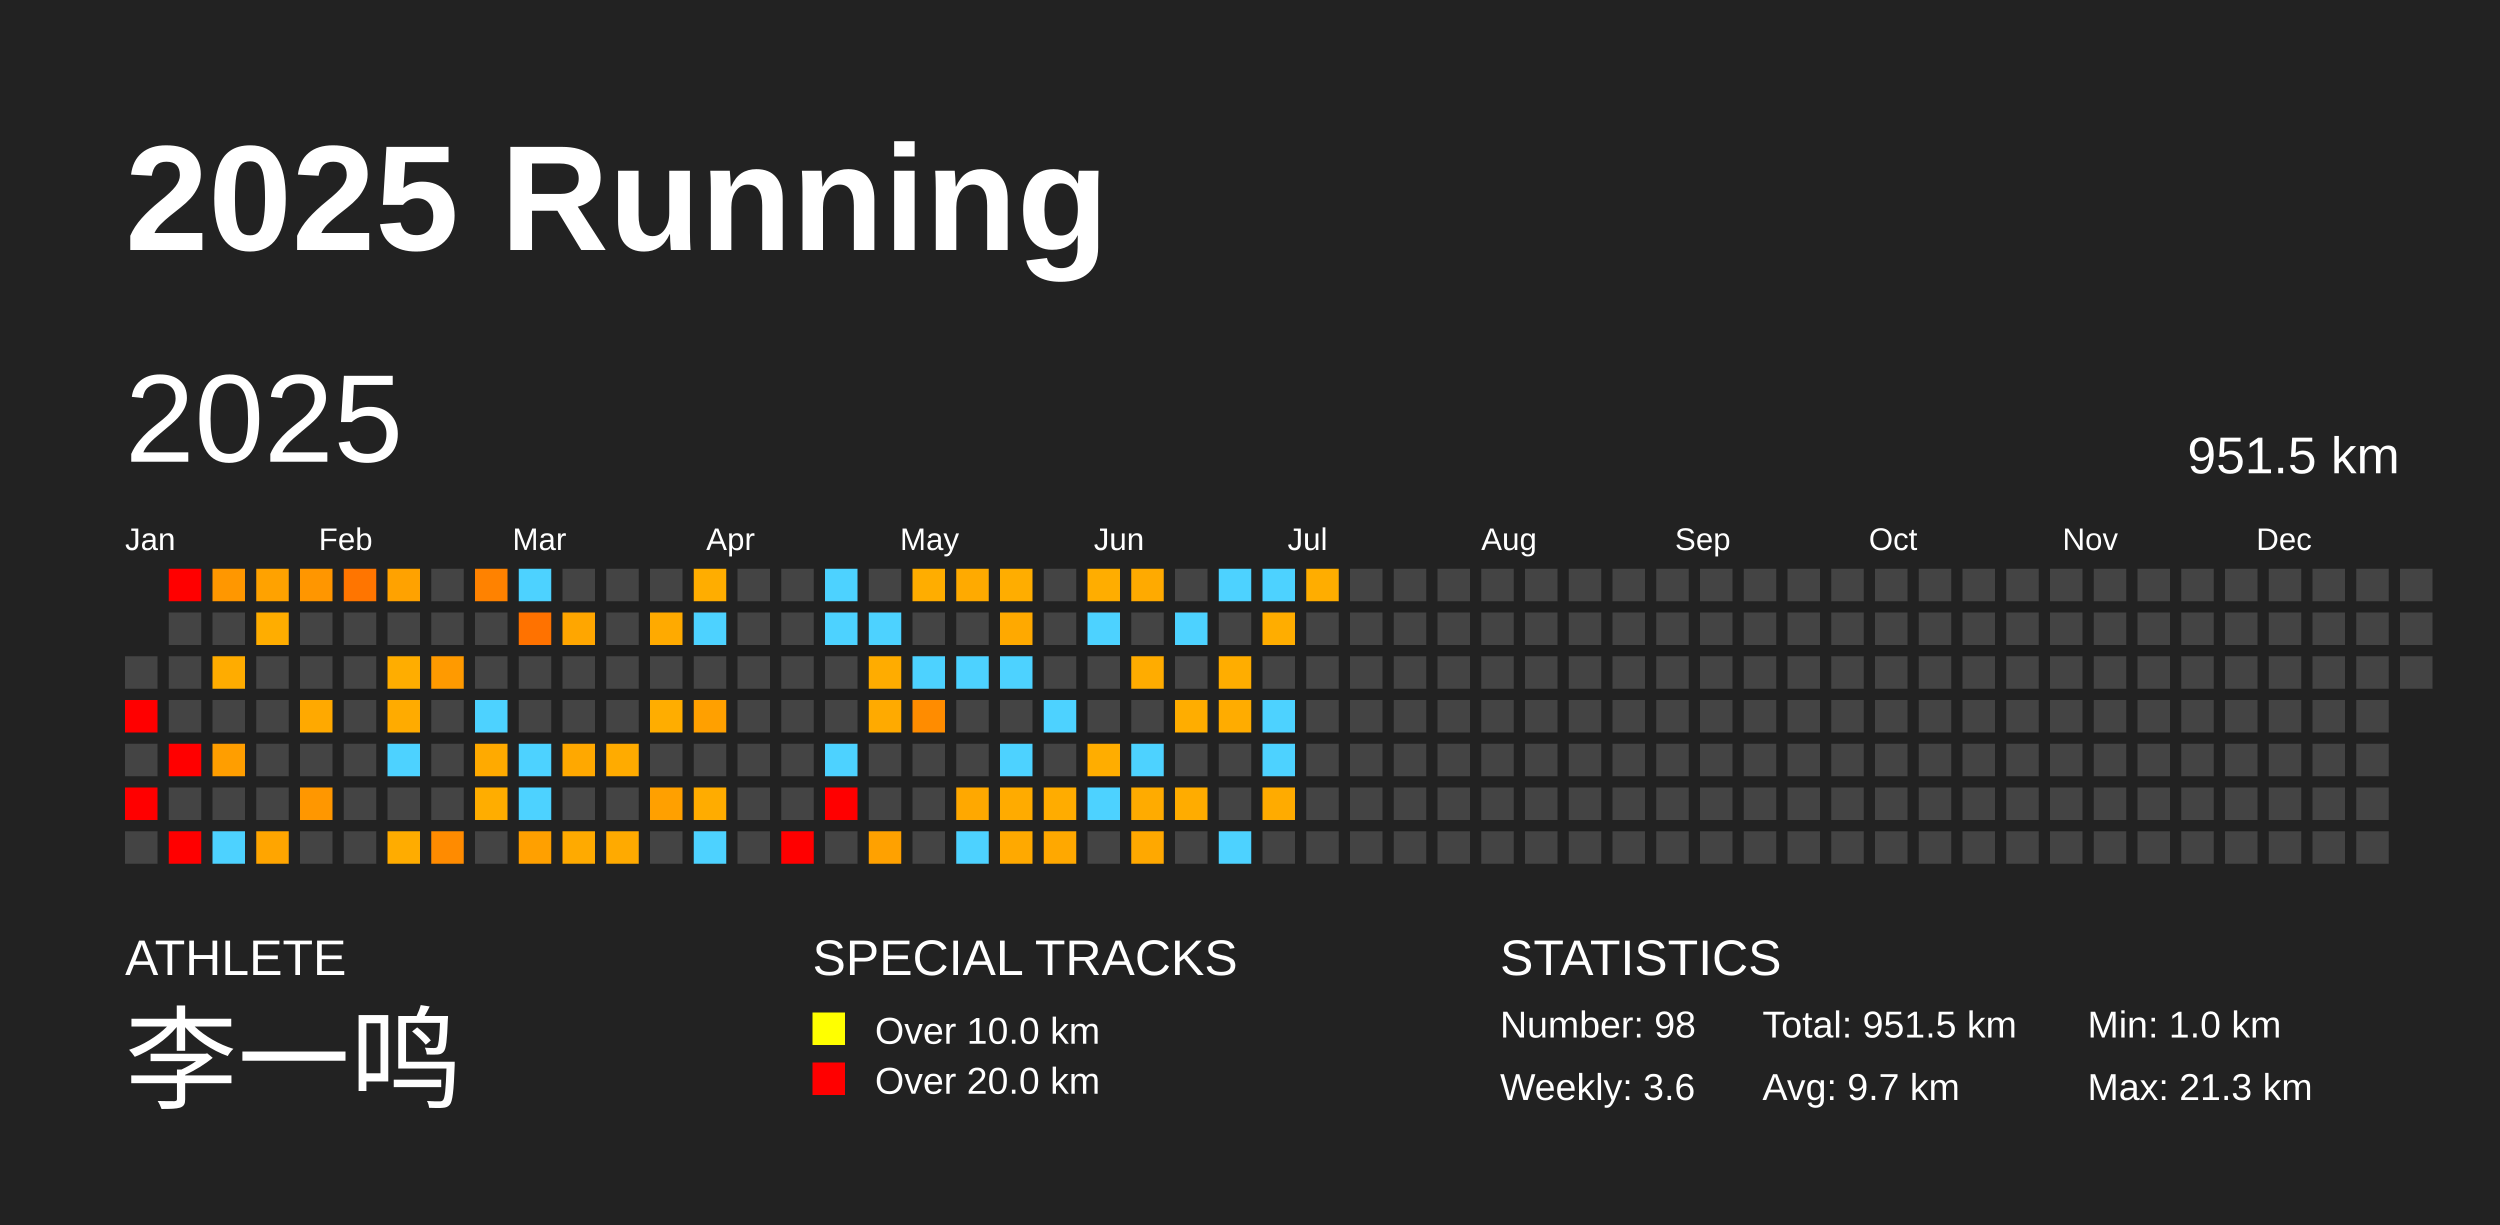
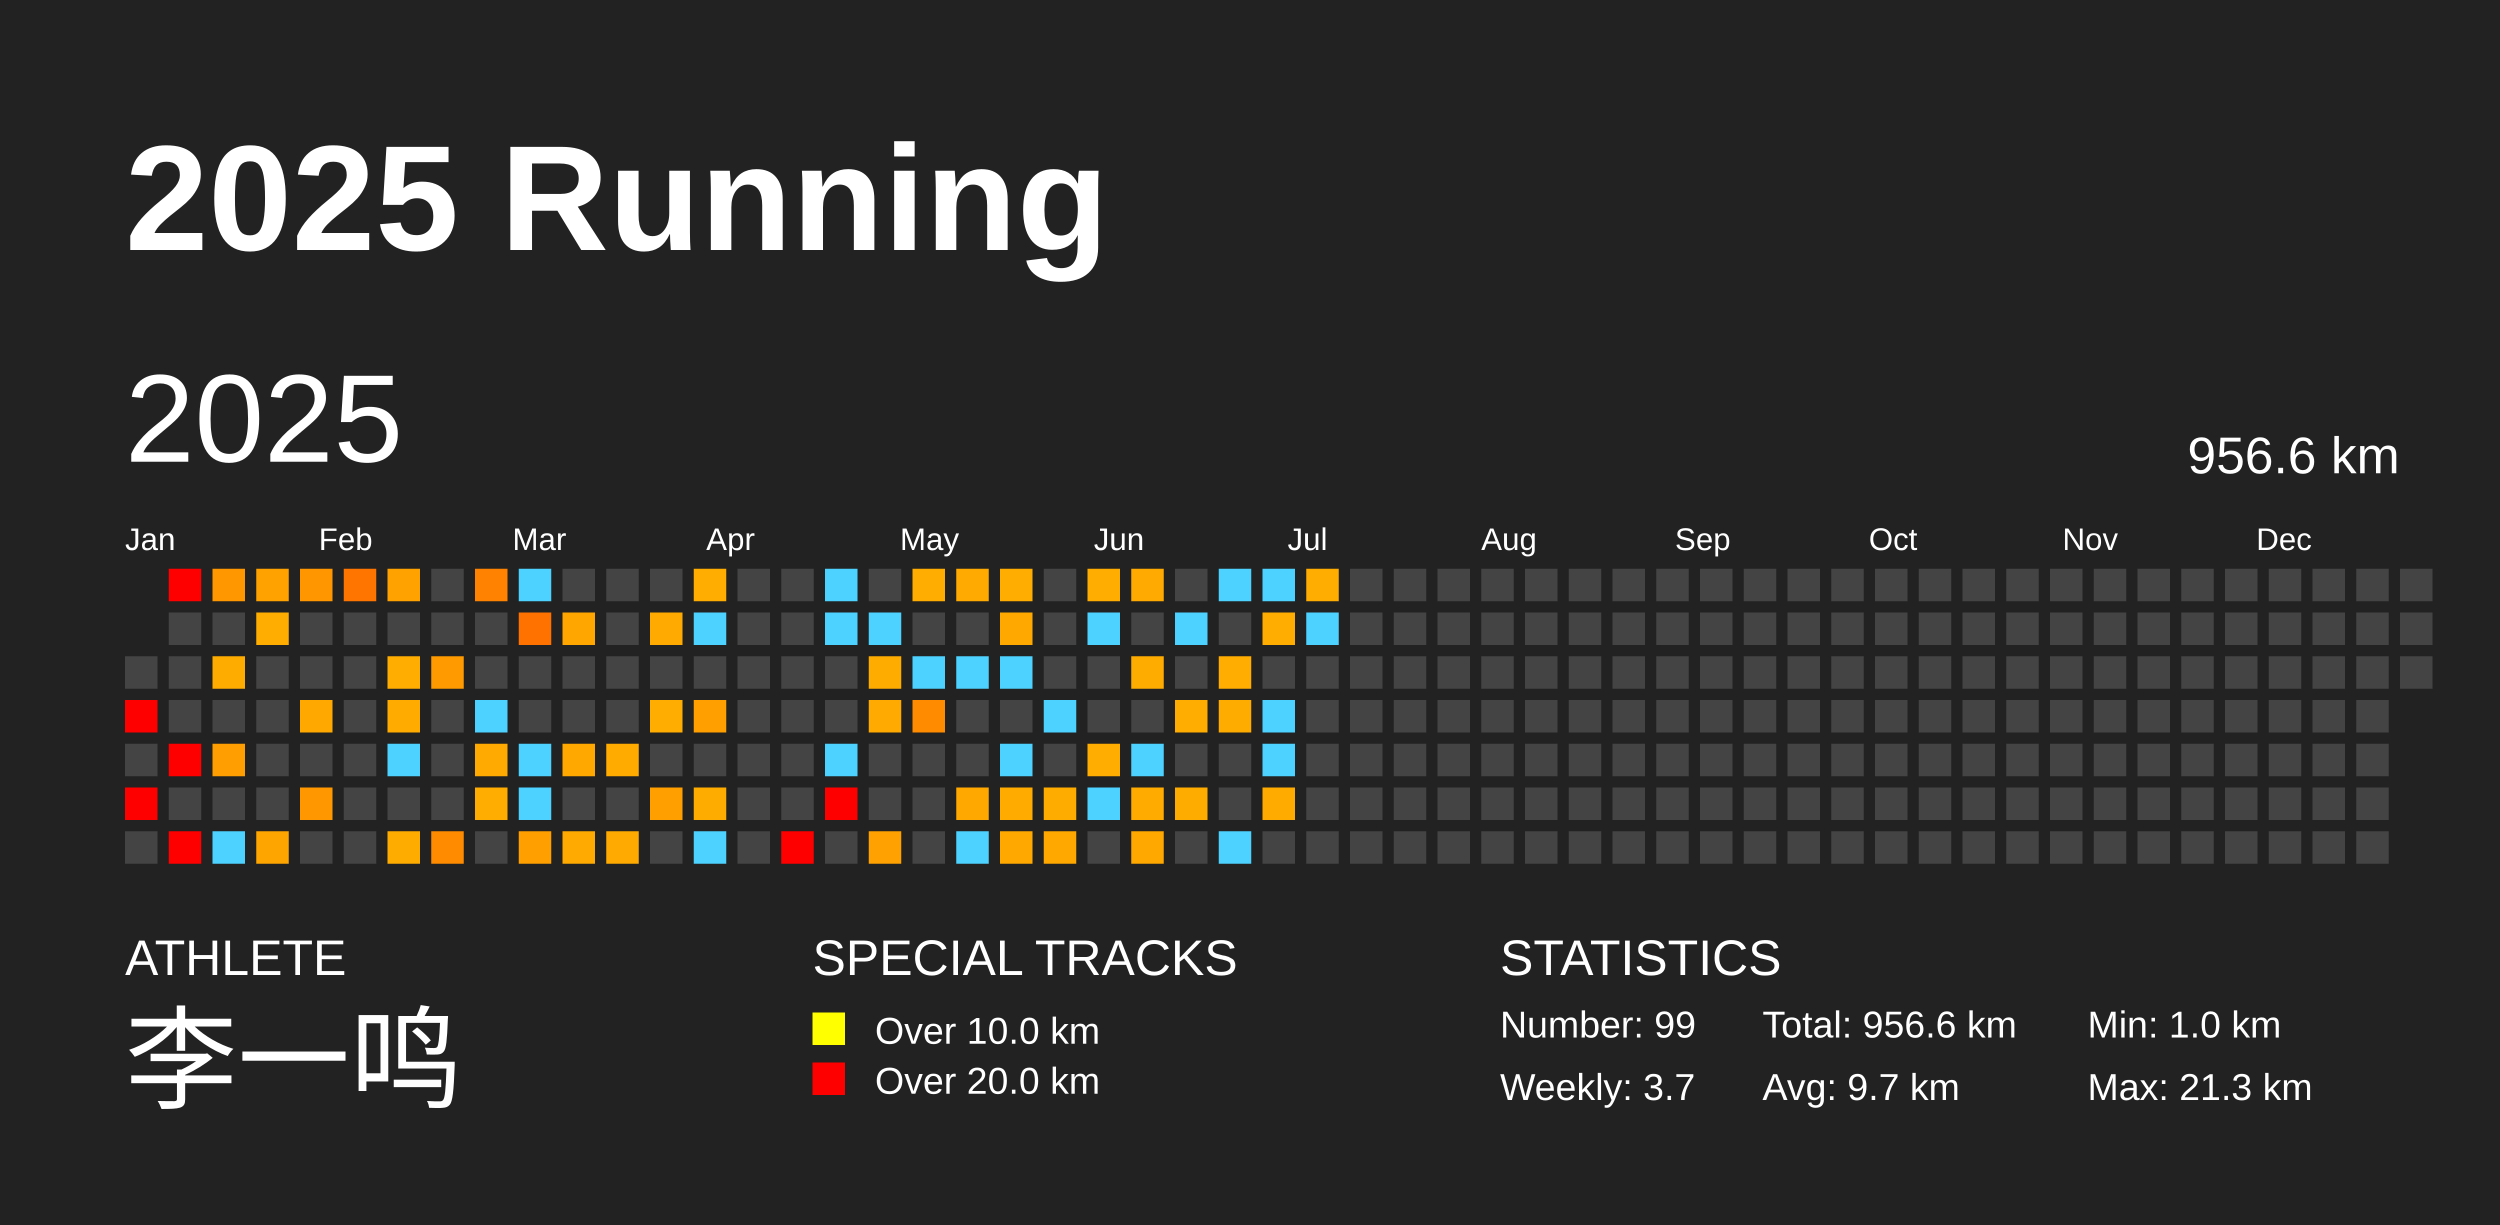
<svg xmlns="http://www.w3.org/2000/svg" baseProfile="full" height="98mm" version="1.1" viewBox="0,0,200,98" width="200mm">
  <defs />
  <rect fill="#222222" height="98" width="200" x="0" y="0" />
  <text fill="#FFFFFF" style="font-size:12px; font-family:Arial; font-weight:bold;" x="10" y="20">2025 Running</text>
  <text fill="#FFFFFF" style="font-size:4px; font-family:Arial" x="10" y="78">ATHLETE</text>
  <text fill="#FFFFFF" style="font-size:9px; font-family:Arial" x="10" y="88">李一鸣</text>
  <text fill="#FFFFFF" style="font-size:4px; font-family:Arial" x="65" y="78">SPECIAL TRACKS</text>
  <rect fill="yellow" height="2.6" width="2.6" x="65" y="81" />
  <text fill="#FFFFFF" style="font-size:3px; font-family:Arial" x="70" y="83.5">Over 10.0 km</text>
  <rect fill="red" height="2.6" width="2.6" x="65" y="85" />
  <text fill="#FFFFFF" style="font-size:3px; font-family:Arial" x="70" y="87.5">Over 20.0 km</text>
  <text fill="#FFFFFF" style="font-size:4px; font-family:Arial" x="120" y="78">STATISTICS</text>
-   <text fill="#FFFFFF" style="font-size:3px; font-family:Arial" x="120" y="83">Number: 98</text>
-   <text fill="#FFFFFF" style="font-size:3px; font-family:Arial" x="120" y="88">Weekly: 3.6</text>
-   <text fill="#FFFFFF" style="font-size:3px; font-family:Arial" x="141" y="83">Total: 951.5 km</text>
+   <text fill="#FFFFFF" style="font-size:3px; font-family:Arial" x="120" y="83">Number: 99</text>
+   <text fill="#FFFFFF" style="font-size:3px; font-family:Arial" x="120" y="88">Weekly: 3.7</text>
+   <text fill="#FFFFFF" style="font-size:3px; font-family:Arial" x="141" y="83">Total: 956.6 km</text>
  <text fill="#FFFFFF" style="font-size:3px; font-family:Arial" x="141" y="88">Avg: 9.7 km</text>
  <text fill="#FFFFFF" style="font-size:3px; font-family:Arial" x="167" y="83">Min: 1.0 km</text>
  <text fill="#FFFFFF" style="font-size:3px; font-family:Arial" x="167" y="88">Max: 21.3 km</text>
  <text dominant-baseline="hanging" fill="#FFFFFF" style="font-size:10.0px; font-family:Arial;" x="10" y="30">2025</text>
-   <text dominant-baseline="hanging" fill="#FFFFFF" style="font-size:4.125px; font-family:Arial;" x="175" y="35">951.5 km</text>
+   <text dominant-baseline="hanging" fill="#FFFFFF" style="font-size:4.125px; font-family:Arial;" x="175" y="35">956.6 km</text>
  <text fill="#FFFFFF" style="font-size:2.5px; font-family:Arial" x="10.0" y="44">Jan</text>
  <text fill="#FFFFFF" style="font-size:2.5px; font-family:Arial" x="25.5" y="44">Feb</text>
  <text fill="#FFFFFF" style="font-size:2.5px; font-family:Arial" x="41.0" y="44">Mar</text>
  <text fill="#FFFFFF" style="font-size:2.5px; font-family:Arial" x="56.5" y="44">Apr</text>
  <text fill="#FFFFFF" style="font-size:2.5px; font-family:Arial" x="72.0" y="44">May</text>
  <text fill="#FFFFFF" style="font-size:2.5px; font-family:Arial" x="87.5" y="44">Jun</text>
  <text fill="#FFFFFF" style="font-size:2.5px; font-family:Arial" x="103.0" y="44">Jul</text>
  <text fill="#FFFFFF" style="font-size:2.5px; font-family:Arial" x="118.5" y="44">Aug</text>
  <text fill="#FFFFFF" style="font-size:2.5px; font-family:Arial" x="134.0" y="44">Sep</text>
  <text fill="#FFFFFF" style="font-size:2.5px; font-family:Arial" x="149.5" y="44">Oct</text>
  <text fill="#FFFFFF" style="font-size:2.5px; font-family:Arial" x="165.0" y="44">Nov</text>
  <text fill="#FFFFFF" style="font-size:2.5px; font-family:Arial" x="180.5" y="44">Dec</text>
  <rect fill="#444444" height="2.6" width="2.6" x="10.0" y="52.5" />
  <rect fill="red" height="2.6" width="2.6" x="10.0" y="56.0" />
  <rect fill="#444444" height="2.6" width="2.6" x="10.0" y="59.5" />
  <rect fill="red" height="2.6" width="2.6" x="10.0" y="63.0" />
  <rect fill="#444444" height="2.6" width="2.6" x="10.0" y="66.5" />
  <rect fill="red" height="2.6" width="2.6" x="13.5" y="45.5" />
  <rect fill="#444444" height="2.6" width="2.6" x="13.5" y="49.0" />
  <rect fill="#444444" height="2.6" width="2.6" x="13.5" y="52.5" />
  <rect fill="#444444" height="2.6" width="2.6" x="13.5" y="56.0" />
  <rect fill="red" height="2.6" width="2.6" x="13.5" y="59.5" />
  <rect fill="#444444" height="2.6" width="2.6" x="13.5" y="63.0" />
  <rect fill="red" height="2.6" width="2.6" x="13.5" y="66.5" />
  <rect fill="#ff9700" height="2.6" width="2.6" x="17.0" y="45.5" />
  <rect fill="#444444" height="2.6" width="2.6" x="17.0" y="49.0" />
  <rect fill="#ffac00" height="2.6" width="2.6" x="17.0" y="52.5" />
  <rect fill="#444444" height="2.6" width="2.6" x="17.0" y="56.0" />
  <rect fill="#ff9e00" height="2.6" width="2.6" x="17.0" y="59.5" />
  <rect fill="#444444" height="2.6" width="2.6" x="17.0" y="63.0" />
  <rect fill="#4dd2ff" height="2.6" width="2.6" x="17.0" y="66.5" />
  <rect fill="#ffa200" height="2.6" width="2.6" x="20.5" y="45.5" />
  <rect fill="#ffad00" height="2.6" width="2.6" x="20.5" y="49.0" />
  <rect fill="#444444" height="2.6" width="2.6" x="20.5" y="52.5" />
  <rect fill="#444444" height="2.6" width="2.6" x="20.5" y="56.0" />
  <rect fill="#444444" height="2.6" width="2.6" x="20.5" y="59.5" />
  <rect fill="#444444" height="2.6" width="2.6" x="20.5" y="63.0" />
  <rect fill="#ffa500" height="2.6" width="2.6" x="20.5" y="66.5" />
  <rect fill="#ff9600" height="2.6" width="2.6" x="24.0" y="45.5" />
  <rect fill="#444444" height="2.6" width="2.6" x="24.0" y="49.0" />
  <rect fill="#444444" height="2.6" width="2.6" x="24.0" y="52.5" />
  <rect fill="#ffa900" height="2.6" width="2.6" x="24.0" y="56.0" />
  <rect fill="#444444" height="2.6" width="2.6" x="24.0" y="59.5" />
  <rect fill="#ff9700" height="2.6" width="2.6" x="24.0" y="63.0" />
  <rect fill="#444444" height="2.6" width="2.6" x="24.0" y="66.5" />
  <rect fill="#ff7500" height="2.6" width="2.6" x="27.5" y="45.5" />
  <rect fill="#444444" height="2.6" width="2.6" x="27.5" y="49.0" />
  <rect fill="#444444" height="2.6" width="2.6" x="27.5" y="52.5" />
  <rect fill="#444444" height="2.6" width="2.6" x="27.5" y="56.0" />
  <rect fill="#444444" height="2.6" width="2.6" x="27.5" y="59.5" />
  <rect fill="#444444" height="2.6" width="2.6" x="27.5" y="63.0" />
  <rect fill="#444444" height="2.6" width="2.6" x="27.5" y="66.5" />
  <rect fill="#ffa200" height="2.6" width="2.6" x="31.0" y="45.5" />
  <rect fill="#444444" height="2.6" width="2.6" x="31.0" y="49.0" />
  <rect fill="#ffad00" height="2.6" width="2.6" x="31.0" y="52.5" />
  <rect fill="#ffab00" height="2.6" width="2.6" x="31.0" y="56.0" />
  <rect fill="#4dd2ff" height="2.6" width="2.6" x="31.0" y="59.5" />
  <rect fill="#444444" height="2.6" width="2.6" x="31.0" y="63.0" />
  <rect fill="#ffac00" height="2.6" width="2.6" x="31.0" y="66.5" />
  <rect fill="#444444" height="2.6" width="2.6" x="34.5" y="45.5" />
  <rect fill="#444444" height="2.6" width="2.6" x="34.5" y="49.0" />
  <rect fill="#ff9a00" height="2.6" width="2.6" x="34.5" y="52.5" />
  <rect fill="#444444" height="2.6" width="2.6" x="34.5" y="56.0" />
  <rect fill="#444444" height="2.6" width="2.6" x="34.5" y="59.5" />
  <rect fill="#444444" height="2.6" width="2.6" x="34.5" y="63.0" />
  <rect fill="#ff8b00" height="2.6" width="2.6" x="34.5" y="66.5" />
  <rect fill="#ff8200" height="2.6" width="2.6" x="38.0" y="45.5" />
  <rect fill="#444444" height="2.6" width="2.6" x="38.0" y="49.0" />
  <rect fill="#444444" height="2.6" width="2.6" x="38.0" y="52.5" />
  <rect fill="#4dd2ff" height="2.6" width="2.6" x="38.0" y="56.0" />
  <rect fill="#ffaa00" height="2.6" width="2.6" x="38.0" y="59.5" />
  <rect fill="#ffad00" height="2.6" width="2.6" x="38.0" y="63.0" />
  <rect fill="#444444" height="2.6" width="2.6" x="38.0" y="66.5" />
  <rect fill="#4dd2ff" height="2.6" width="2.6" x="41.5" y="45.5" />
  <rect fill="#ff7200" height="2.6" width="2.6" x="41.5" y="49.0" />
  <rect fill="#444444" height="2.6" width="2.6" x="41.5" y="52.5" />
  <rect fill="#444444" height="2.6" width="2.6" x="41.5" y="56.0" />
  <rect fill="#4dd2ff" height="2.6" width="2.6" x="41.5" y="59.5" />
  <rect fill="#4dd2ff" height="2.6" width="2.6" x="41.5" y="63.0" />
  <rect fill="#ffa000" height="2.6" width="2.6" x="41.5" y="66.5" />
  <rect fill="#444444" height="2.6" width="2.6" x="45.0" y="45.5" />
  <rect fill="#ffa600" height="2.6" width="2.6" x="45.0" y="49.0" />
  <rect fill="#444444" height="2.6" width="2.6" x="45.0" y="52.5" />
  <rect fill="#444444" height="2.6" width="2.6" x="45.0" y="56.0" />
  <rect fill="#ffa800" height="2.6" width="2.6" x="45.0" y="59.5" />
  <rect fill="#444444" height="2.6" width="2.6" x="45.0" y="63.0" />
  <rect fill="#ffaa00" height="2.6" width="2.6" x="45.0" y="66.5" />
  <rect fill="#444444" height="2.6" width="2.6" x="48.5" y="45.5" />
  <rect fill="#444444" height="2.6" width="2.6" x="48.5" y="49.0" />
  <rect fill="#444444" height="2.6" width="2.6" x="48.5" y="52.5" />
  <rect fill="#444444" height="2.6" width="2.6" x="48.5" y="56.0" />
  <rect fill="#ffab00" height="2.6" width="2.6" x="48.5" y="59.5" />
  <rect fill="#444444" height="2.6" width="2.6" x="48.5" y="63.0" />
  <rect fill="#ffaa00" height="2.6" width="2.6" x="48.5" y="66.5" />
  <rect fill="#444444" height="2.6" width="2.6" x="52.0" y="45.5" />
  <rect fill="#ffaa00" height="2.6" width="2.6" x="52.0" y="49.0" />
  <rect fill="#444444" height="2.6" width="2.6" x="52.0" y="52.5" />
  <rect fill="#ffad00" height="2.6" width="2.6" x="52.0" y="56.0" />
  <rect fill="#444444" height="2.6" width="2.6" x="52.0" y="59.5" />
  <rect fill="#ffa000" height="2.6" width="2.6" x="52.0" y="63.0" />
  <rect fill="#444444" height="2.6" width="2.6" x="52.0" y="66.5" />
  <rect fill="#ffad00" height="2.6" width="2.6" x="55.5" y="45.5" />
  <rect fill="#4dd2ff" height="2.6" width="2.6" x="55.5" y="49.0" />
  <rect fill="#444444" height="2.6" width="2.6" x="55.5" y="52.5" />
  <rect fill="#ffa000" height="2.6" width="2.6" x="55.5" y="56.0" />
  <rect fill="#444444" height="2.6" width="2.6" x="55.5" y="59.5" />
  <rect fill="#ffac00" height="2.6" width="2.6" x="55.5" y="63.0" />
  <rect fill="#4dd2ff" height="2.6" width="2.6" x="55.5" y="66.5" />
  <rect fill="#444444" height="2.6" width="2.6" x="59.0" y="45.5" />
  <rect fill="#444444" height="2.6" width="2.6" x="59.0" y="49.0" />
  <rect fill="#444444" height="2.6" width="2.6" x="59.0" y="52.5" />
  <rect fill="#444444" height="2.6" width="2.6" x="59.0" y="56.0" />
  <rect fill="#444444" height="2.6" width="2.6" x="59.0" y="59.5" />
  <rect fill="#444444" height="2.6" width="2.6" x="59.0" y="63.0" />
  <rect fill="#444444" height="2.6" width="2.6" x="59.0" y="66.5" />
  <rect fill="#444444" height="2.6" width="2.6" x="62.5" y="45.5" />
  <rect fill="#444444" height="2.6" width="2.6" x="62.5" y="49.0" />
  <rect fill="#444444" height="2.6" width="2.6" x="62.5" y="52.5" />
  <rect fill="#444444" height="2.6" width="2.6" x="62.5" y="56.0" />
  <rect fill="#444444" height="2.6" width="2.6" x="62.5" y="59.5" />
  <rect fill="#444444" height="2.6" width="2.6" x="62.5" y="63.0" />
  <rect fill="red" height="2.6" width="2.6" x="62.5" y="66.5" />
  <rect fill="#4dd2ff" height="2.6" width="2.6" x="66.0" y="45.5" />
  <rect fill="#4dd2ff" height="2.6" width="2.6" x="66.0" y="49.0" />
  <rect fill="#444444" height="2.6" width="2.6" x="66.0" y="52.5" />
  <rect fill="#444444" height="2.6" width="2.6" x="66.0" y="56.0" />
  <rect fill="#4dd2ff" height="2.6" width="2.6" x="66.0" y="59.5" />
  <rect fill="red" height="2.6" width="2.6" x="66.0" y="63.0" />
  <rect fill="#444444" height="2.6" width="2.6" x="66.0" y="66.5" />
  <rect fill="#444444" height="2.6" width="2.6" x="69.5" y="45.5" />
  <rect fill="#4dd2ff" height="2.6" width="2.6" x="69.5" y="49.0" />
  <rect fill="#ffac00" height="2.6" width="2.6" x="69.5" y="52.5" />
  <rect fill="#ffaa00" height="2.6" width="2.6" x="69.5" y="56.0" />
  <rect fill="#444444" height="2.6" width="2.6" x="69.5" y="59.5" />
  <rect fill="#444444" height="2.6" width="2.6" x="69.5" y="63.0" />
  <rect fill="#ffa100" height="2.6" width="2.6" x="69.5" y="66.5" />
  <rect fill="#ffad00" height="2.6" width="2.6" x="73.0" y="45.5" />
  <rect fill="#444444" height="2.6" width="2.6" x="73.0" y="49.0" />
  <rect fill="#4dd2ff" height="2.6" width="2.6" x="73.0" y="52.5" />
  <rect fill="#ff8c00" height="2.6" width="2.6" x="73.0" y="56.0" />
  <rect fill="#444444" height="2.6" width="2.6" x="73.0" y="59.5" />
  <rect fill="#444444" height="2.6" width="2.6" x="73.0" y="63.0" />
  <rect fill="#444444" height="2.6" width="2.6" x="73.0" y="66.5" />
  <rect fill="#ffaa00" height="2.6" width="2.6" x="76.5" y="45.5" />
  <rect fill="#444444" height="2.6" width="2.6" x="76.5" y="49.0" />
  <rect fill="#4dd2ff" height="2.6" width="2.6" x="76.5" y="52.5" />
  <rect fill="#444444" height="2.6" width="2.6" x="76.5" y="56.0" />
  <rect fill="#444444" height="2.6" width="2.6" x="76.5" y="59.5" />
  <rect fill="#ffa800" height="2.6" width="2.6" x="76.5" y="63.0" />
  <rect fill="#4dd2ff" height="2.6" width="2.6" x="76.5" y="66.5" />
  <rect fill="#ffad00" height="2.6" width="2.6" x="80.0" y="45.5" />
  <rect fill="#ffa900" height="2.6" width="2.6" x="80.0" y="49.0" />
  <rect fill="#4dd2ff" height="2.6" width="2.6" x="80.0" y="52.5" />
  <rect fill="#444444" height="2.6" width="2.6" x="80.0" y="56.0" />
  <rect fill="#4dd2ff" height="2.6" width="2.6" x="80.0" y="59.5" />
  <rect fill="#ffab00" height="2.6" width="2.6" x="80.0" y="63.0" />
  <rect fill="#ffa900" height="2.6" width="2.6" x="80.0" y="66.5" />
  <rect fill="#444444" height="2.6" width="2.6" x="83.5" y="45.5" />
  <rect fill="#444444" height="2.6" width="2.6" x="83.5" y="49.0" />
  <rect fill="#444444" height="2.6" width="2.6" x="83.5" y="52.5" />
  <rect fill="#4dd2ff" height="2.6" width="2.6" x="83.5" y="56.0" />
  <rect fill="#444444" height="2.6" width="2.6" x="83.5" y="59.5" />
  <rect fill="#ffac00" height="2.6" width="2.6" x="83.5" y="63.0" />
  <rect fill="#ffa800" height="2.6" width="2.6" x="83.5" y="66.5" />
  <rect fill="#ffad00" height="2.6" width="2.6" x="87.0" y="45.5" />
  <rect fill="#4dd2ff" height="2.6" width="2.6" x="87.0" y="49.0" />
  <rect fill="#444444" height="2.6" width="2.6" x="87.0" y="52.5" />
  <rect fill="#444444" height="2.6" width="2.6" x="87.0" y="56.0" />
  <rect fill="#ffad00" height="2.6" width="2.6" x="87.0" y="59.5" />
  <rect fill="#4dd2ff" height="2.6" width="2.6" x="87.0" y="63.0" />
  <rect fill="#444444" height="2.6" width="2.6" x="87.0" y="66.5" />
  <rect fill="#ffaa00" height="2.6" width="2.6" x="90.5" y="45.5" />
  <rect fill="#444444" height="2.6" width="2.6" x="90.5" y="49.0" />
  <rect fill="#ffac00" height="2.6" width="2.6" x="90.5" y="52.5" />
  <rect fill="#444444" height="2.6" width="2.6" x="90.5" y="56.0" />
  <rect fill="#4dd2ff" height="2.6" width="2.6" x="90.5" y="59.5" />
  <rect fill="#ffab00" height="2.6" width="2.6" x="90.5" y="63.0" />
  <rect fill="#ffa800" height="2.6" width="2.6" x="90.5" y="66.5" />
  <rect fill="#444444" height="2.6" width="2.6" x="94.0" y="45.5" />
  <rect fill="#4dd2ff" height="2.6" width="2.6" x="94.0" y="49.0" />
  <rect fill="#444444" height="2.6" width="2.6" x="94.0" y="52.5" />
  <rect fill="#ffad00" height="2.6" width="2.6" x="94.0" y="56.0" />
  <rect fill="#444444" height="2.6" width="2.6" x="94.0" y="59.5" />
  <rect fill="#ffac00" height="2.6" width="2.6" x="94.0" y="63.0" />
  <rect fill="#444444" height="2.6" width="2.6" x="94.0" y="66.5" />
  <rect fill="#4dd2ff" height="2.6" width="2.6" x="97.5" y="45.5" />
  <rect fill="#444444" height="2.6" width="2.6" x="97.5" y="49.0" />
  <rect fill="#ffad00" height="2.6" width="2.6" x="97.5" y="52.5" />
  <rect fill="#ffac00" height="2.6" width="2.6" x="97.5" y="56.0" />
  <rect fill="#444444" height="2.6" width="2.6" x="97.5" y="59.5" />
  <rect fill="#444444" height="2.6" width="2.6" x="97.5" y="63.0" />
  <rect fill="#4dd2ff" height="2.6" width="2.6" x="97.5" y="66.5" />
  <rect fill="#4dd2ff" height="2.6" width="2.6" x="101.0" y="45.5" />
  <rect fill="#ffad00" height="2.6" width="2.6" x="101.0" y="49.0" />
  <rect fill="#444444" height="2.6" width="2.6" x="101.0" y="52.5" />
  <rect fill="#4dd2ff" height="2.6" width="2.6" x="101.0" y="56.0" />
  <rect fill="#4dd2ff" height="2.6" width="2.6" x="101.0" y="59.5" />
  <rect fill="#ffab00" height="2.6" width="2.6" x="101.0" y="63.0" />
  <rect fill="#444444" height="2.6" width="2.6" x="101.0" y="66.5" />
  <rect fill="#ffad00" height="2.6" width="2.6" x="104.5" y="45.5" />
-   <rect fill="#444444" height="2.6" width="2.6" x="104.5" y="49.0" />
+   <rect fill="#4dd2ff" height="2.6" width="2.6" x="104.5" y="49.0" />
  <rect fill="#444444" height="2.6" width="2.6" x="104.5" y="52.5" />
  <rect fill="#444444" height="2.6" width="2.6" x="104.5" y="56.0" />
  <rect fill="#444444" height="2.6" width="2.6" x="104.5" y="59.5" />
  <rect fill="#444444" height="2.6" width="2.6" x="104.5" y="63.0" />
  <rect fill="#444444" height="2.6" width="2.6" x="104.5" y="66.5" />
  <rect fill="#444444" height="2.6" width="2.6" x="108.0" y="45.5" />
  <rect fill="#444444" height="2.6" width="2.6" x="108.0" y="49.0" />
  <rect fill="#444444" height="2.6" width="2.6" x="108.0" y="52.5" />
  <rect fill="#444444" height="2.6" width="2.6" x="108.0" y="56.0" />
  <rect fill="#444444" height="2.6" width="2.6" x="108.0" y="59.5" />
  <rect fill="#444444" height="2.6" width="2.6" x="108.0" y="63.0" />
  <rect fill="#444444" height="2.6" width="2.6" x="108.0" y="66.5" />
  <rect fill="#444444" height="2.6" width="2.6" x="111.5" y="45.5" />
  <rect fill="#444444" height="2.6" width="2.6" x="111.5" y="49.0" />
  <rect fill="#444444" height="2.6" width="2.6" x="111.5" y="52.5" />
  <rect fill="#444444" height="2.6" width="2.6" x="111.5" y="56.0" />
  <rect fill="#444444" height="2.6" width="2.6" x="111.5" y="59.5" />
  <rect fill="#444444" height="2.6" width="2.6" x="111.5" y="63.0" />
  <rect fill="#444444" height="2.6" width="2.6" x="111.5" y="66.5" />
  <rect fill="#444444" height="2.6" width="2.6" x="115.0" y="45.5" />
  <rect fill="#444444" height="2.6" width="2.6" x="115.0" y="49.0" />
  <rect fill="#444444" height="2.6" width="2.6" x="115.0" y="52.5" />
  <rect fill="#444444" height="2.6" width="2.6" x="115.0" y="56.0" />
  <rect fill="#444444" height="2.6" width="2.6" x="115.0" y="59.5" />
  <rect fill="#444444" height="2.6" width="2.6" x="115.0" y="63.0" />
  <rect fill="#444444" height="2.6" width="2.6" x="115.0" y="66.5" />
  <rect fill="#444444" height="2.6" width="2.6" x="118.5" y="45.5" />
  <rect fill="#444444" height="2.6" width="2.6" x="118.5" y="49.0" />
  <rect fill="#444444" height="2.6" width="2.6" x="118.5" y="52.5" />
  <rect fill="#444444" height="2.6" width="2.6" x="118.5" y="56.0" />
  <rect fill="#444444" height="2.6" width="2.6" x="118.5" y="59.5" />
  <rect fill="#444444" height="2.6" width="2.6" x="118.5" y="63.0" />
  <rect fill="#444444" height="2.6" width="2.6" x="118.5" y="66.5" />
  <rect fill="#444444" height="2.6" width="2.6" x="122.0" y="45.5" />
  <rect fill="#444444" height="2.6" width="2.6" x="122.0" y="49.0" />
  <rect fill="#444444" height="2.6" width="2.6" x="122.0" y="52.5" />
  <rect fill="#444444" height="2.6" width="2.6" x="122.0" y="56.0" />
  <rect fill="#444444" height="2.6" width="2.6" x="122.0" y="59.5" />
  <rect fill="#444444" height="2.6" width="2.6" x="122.0" y="63.0" />
  <rect fill="#444444" height="2.6" width="2.6" x="122.0" y="66.5" />
  <rect fill="#444444" height="2.6" width="2.6" x="125.5" y="45.5" />
  <rect fill="#444444" height="2.6" width="2.6" x="125.5" y="49.0" />
  <rect fill="#444444" height="2.6" width="2.6" x="125.5" y="52.5" />
  <rect fill="#444444" height="2.6" width="2.6" x="125.5" y="56.0" />
  <rect fill="#444444" height="2.6" width="2.6" x="125.5" y="59.5" />
  <rect fill="#444444" height="2.6" width="2.6" x="125.5" y="63.0" />
  <rect fill="#444444" height="2.6" width="2.6" x="125.5" y="66.5" />
  <rect fill="#444444" height="2.6" width="2.6" x="129.0" y="45.5" />
  <rect fill="#444444" height="2.6" width="2.6" x="129.0" y="49.0" />
  <rect fill="#444444" height="2.6" width="2.6" x="129.0" y="52.5" />
  <rect fill="#444444" height="2.6" width="2.6" x="129.0" y="56.0" />
  <rect fill="#444444" height="2.6" width="2.6" x="129.0" y="59.5" />
  <rect fill="#444444" height="2.6" width="2.6" x="129.0" y="63.0" />
  <rect fill="#444444" height="2.6" width="2.6" x="129.0" y="66.5" />
  <rect fill="#444444" height="2.6" width="2.6" x="132.5" y="45.5" />
  <rect fill="#444444" height="2.6" width="2.6" x="132.5" y="49.0" />
  <rect fill="#444444" height="2.6" width="2.6" x="132.5" y="52.5" />
  <rect fill="#444444" height="2.6" width="2.6" x="132.5" y="56.0" />
  <rect fill="#444444" height="2.6" width="2.6" x="132.5" y="59.5" />
  <rect fill="#444444" height="2.6" width="2.6" x="132.5" y="63.0" />
  <rect fill="#444444" height="2.6" width="2.6" x="132.5" y="66.5" />
  <rect fill="#444444" height="2.6" width="2.6" x="136.0" y="45.5" />
  <rect fill="#444444" height="2.6" width="2.6" x="136.0" y="49.0" />
  <rect fill="#444444" height="2.6" width="2.6" x="136.0" y="52.5" />
  <rect fill="#444444" height="2.6" width="2.6" x="136.0" y="56.0" />
  <rect fill="#444444" height="2.6" width="2.6" x="136.0" y="59.5" />
  <rect fill="#444444" height="2.6" width="2.6" x="136.0" y="63.0" />
  <rect fill="#444444" height="2.6" width="2.6" x="136.0" y="66.5" />
  <rect fill="#444444" height="2.6" width="2.6" x="139.5" y="45.5" />
  <rect fill="#444444" height="2.6" width="2.6" x="139.5" y="49.0" />
  <rect fill="#444444" height="2.6" width="2.6" x="139.5" y="52.5" />
  <rect fill="#444444" height="2.6" width="2.6" x="139.5" y="56.0" />
  <rect fill="#444444" height="2.6" width="2.6" x="139.5" y="59.5" />
  <rect fill="#444444" height="2.6" width="2.6" x="139.5" y="63.0" />
  <rect fill="#444444" height="2.6" width="2.6" x="139.5" y="66.5" />
  <rect fill="#444444" height="2.6" width="2.6" x="143.0" y="45.5" />
  <rect fill="#444444" height="2.6" width="2.6" x="143.0" y="49.0" />
  <rect fill="#444444" height="2.6" width="2.6" x="143.0" y="52.5" />
  <rect fill="#444444" height="2.6" width="2.6" x="143.0" y="56.0" />
  <rect fill="#444444" height="2.6" width="2.6" x="143.0" y="59.5" />
  <rect fill="#444444" height="2.6" width="2.6" x="143.0" y="63.0" />
  <rect fill="#444444" height="2.6" width="2.6" x="143.0" y="66.5" />
  <rect fill="#444444" height="2.6" width="2.6" x="146.5" y="45.5" />
  <rect fill="#444444" height="2.6" width="2.6" x="146.5" y="49.0" />
  <rect fill="#444444" height="2.6" width="2.6" x="146.5" y="52.5" />
  <rect fill="#444444" height="2.6" width="2.6" x="146.5" y="56.0" />
  <rect fill="#444444" height="2.6" width="2.6" x="146.5" y="59.5" />
  <rect fill="#444444" height="2.6" width="2.6" x="146.5" y="63.0" />
  <rect fill="#444444" height="2.6" width="2.6" x="146.5" y="66.5" />
  <rect fill="#444444" height="2.6" width="2.6" x="150.0" y="45.5" />
  <rect fill="#444444" height="2.6" width="2.6" x="150.0" y="49.0" />
  <rect fill="#444444" height="2.6" width="2.6" x="150.0" y="52.5" />
  <rect fill="#444444" height="2.6" width="2.6" x="150.0" y="56.0" />
  <rect fill="#444444" height="2.6" width="2.6" x="150.0" y="59.5" />
  <rect fill="#444444" height="2.6" width="2.6" x="150.0" y="63.0" />
  <rect fill="#444444" height="2.6" width="2.6" x="150.0" y="66.5" />
  <rect fill="#444444" height="2.6" width="2.6" x="153.5" y="45.5" />
  <rect fill="#444444" height="2.6" width="2.6" x="153.5" y="49.0" />
  <rect fill="#444444" height="2.6" width="2.6" x="153.5" y="52.5" />
  <rect fill="#444444" height="2.6" width="2.6" x="153.5" y="56.0" />
  <rect fill="#444444" height="2.6" width="2.6" x="153.5" y="59.5" />
  <rect fill="#444444" height="2.6" width="2.6" x="153.5" y="63.0" />
  <rect fill="#444444" height="2.6" width="2.6" x="153.5" y="66.5" />
  <rect fill="#444444" height="2.6" width="2.6" x="157.0" y="45.5" />
  <rect fill="#444444" height="2.6" width="2.6" x="157.0" y="49.0" />
  <rect fill="#444444" height="2.6" width="2.6" x="157.0" y="52.5" />
  <rect fill="#444444" height="2.6" width="2.6" x="157.0" y="56.0" />
  <rect fill="#444444" height="2.6" width="2.6" x="157.0" y="59.5" />
  <rect fill="#444444" height="2.6" width="2.6" x="157.0" y="63.0" />
  <rect fill="#444444" height="2.6" width="2.6" x="157.0" y="66.5" />
  <rect fill="#444444" height="2.6" width="2.6" x="160.5" y="45.5" />
  <rect fill="#444444" height="2.6" width="2.6" x="160.5" y="49.0" />
  <rect fill="#444444" height="2.6" width="2.6" x="160.5" y="52.5" />
  <rect fill="#444444" height="2.6" width="2.6" x="160.5" y="56.0" />
  <rect fill="#444444" height="2.6" width="2.6" x="160.5" y="59.5" />
  <rect fill="#444444" height="2.6" width="2.6" x="160.5" y="63.0" />
  <rect fill="#444444" height="2.6" width="2.6" x="160.5" y="66.5" />
  <rect fill="#444444" height="2.6" width="2.6" x="164.0" y="45.5" />
  <rect fill="#444444" height="2.6" width="2.6" x="164.0" y="49.0" />
  <rect fill="#444444" height="2.6" width="2.6" x="164.0" y="52.5" />
  <rect fill="#444444" height="2.6" width="2.6" x="164.0" y="56.0" />
  <rect fill="#444444" height="2.6" width="2.6" x="164.0" y="59.5" />
  <rect fill="#444444" height="2.6" width="2.6" x="164.0" y="63.0" />
  <rect fill="#444444" height="2.6" width="2.6" x="164.0" y="66.5" />
  <rect fill="#444444" height="2.6" width="2.6" x="167.5" y="45.5" />
  <rect fill="#444444" height="2.6" width="2.6" x="167.5" y="49.0" />
  <rect fill="#444444" height="2.6" width="2.6" x="167.5" y="52.5" />
  <rect fill="#444444" height="2.6" width="2.6" x="167.5" y="56.0" />
  <rect fill="#444444" height="2.6" width="2.6" x="167.5" y="59.5" />
  <rect fill="#444444" height="2.6" width="2.6" x="167.5" y="63.0" />
  <rect fill="#444444" height="2.6" width="2.6" x="167.5" y="66.5" />
  <rect fill="#444444" height="2.6" width="2.6" x="171.0" y="45.5" />
  <rect fill="#444444" height="2.6" width="2.6" x="171.0" y="49.0" />
  <rect fill="#444444" height="2.6" width="2.6" x="171.0" y="52.5" />
  <rect fill="#444444" height="2.6" width="2.6" x="171.0" y="56.0" />
  <rect fill="#444444" height="2.6" width="2.6" x="171.0" y="59.5" />
  <rect fill="#444444" height="2.6" width="2.6" x="171.0" y="63.0" />
  <rect fill="#444444" height="2.6" width="2.6" x="171.0" y="66.5" />
  <rect fill="#444444" height="2.6" width="2.6" x="174.5" y="45.5" />
  <rect fill="#444444" height="2.6" width="2.6" x="174.5" y="49.0" />
  <rect fill="#444444" height="2.6" width="2.6" x="174.5" y="52.5" />
  <rect fill="#444444" height="2.6" width="2.6" x="174.5" y="56.0" />
  <rect fill="#444444" height="2.6" width="2.6" x="174.5" y="59.5" />
  <rect fill="#444444" height="2.6" width="2.6" x="174.5" y="63.0" />
  <rect fill="#444444" height="2.6" width="2.6" x="174.5" y="66.5" />
  <rect fill="#444444" height="2.6" width="2.6" x="178.0" y="45.5" />
  <rect fill="#444444" height="2.6" width="2.6" x="178.0" y="49.0" />
  <rect fill="#444444" height="2.6" width="2.6" x="178.0" y="52.5" />
  <rect fill="#444444" height="2.6" width="2.6" x="178.0" y="56.0" />
  <rect fill="#444444" height="2.6" width="2.6" x="178.0" y="59.5" />
  <rect fill="#444444" height="2.6" width="2.6" x="178.0" y="63.0" />
  <rect fill="#444444" height="2.6" width="2.6" x="178.0" y="66.5" />
  <rect fill="#444444" height="2.6" width="2.6" x="181.5" y="45.5" />
  <rect fill="#444444" height="2.6" width="2.6" x="181.5" y="49.0" />
  <rect fill="#444444" height="2.6" width="2.6" x="181.5" y="52.5" />
  <rect fill="#444444" height="2.6" width="2.6" x="181.5" y="56.0" />
  <rect fill="#444444" height="2.6" width="2.6" x="181.5" y="59.5" />
  <rect fill="#444444" height="2.6" width="2.6" x="181.5" y="63.0" />
  <rect fill="#444444" height="2.6" width="2.6" x="181.5" y="66.5" />
  <rect fill="#444444" height="2.6" width="2.6" x="185.0" y="45.5" />
  <rect fill="#444444" height="2.6" width="2.6" x="185.0" y="49.0" />
  <rect fill="#444444" height="2.6" width="2.6" x="185.0" y="52.5" />
  <rect fill="#444444" height="2.6" width="2.6" x="185.0" y="56.0" />
  <rect fill="#444444" height="2.6" width="2.6" x="185.0" y="59.5" />
  <rect fill="#444444" height="2.6" width="2.6" x="185.0" y="63.0" />
  <rect fill="#444444" height="2.6" width="2.6" x="185.0" y="66.5" />
  <rect fill="#444444" height="2.6" width="2.6" x="188.5" y="45.5" />
  <rect fill="#444444" height="2.6" width="2.6" x="188.5" y="49.0" />
  <rect fill="#444444" height="2.6" width="2.6" x="188.5" y="52.5" />
  <rect fill="#444444" height="2.6" width="2.6" x="188.5" y="56.0" />
  <rect fill="#444444" height="2.6" width="2.6" x="188.5" y="59.5" />
  <rect fill="#444444" height="2.6" width="2.6" x="188.5" y="63.0" />
  <rect fill="#444444" height="2.6" width="2.6" x="188.5" y="66.5" />
  <rect fill="#444444" height="2.6" width="2.6" x="192.0" y="45.5" />
  <rect fill="#444444" height="2.6" width="2.6" x="192.0" y="49.0" />
  <rect fill="#444444" height="2.6" width="2.6" x="192.0" y="52.5" />
</svg>
